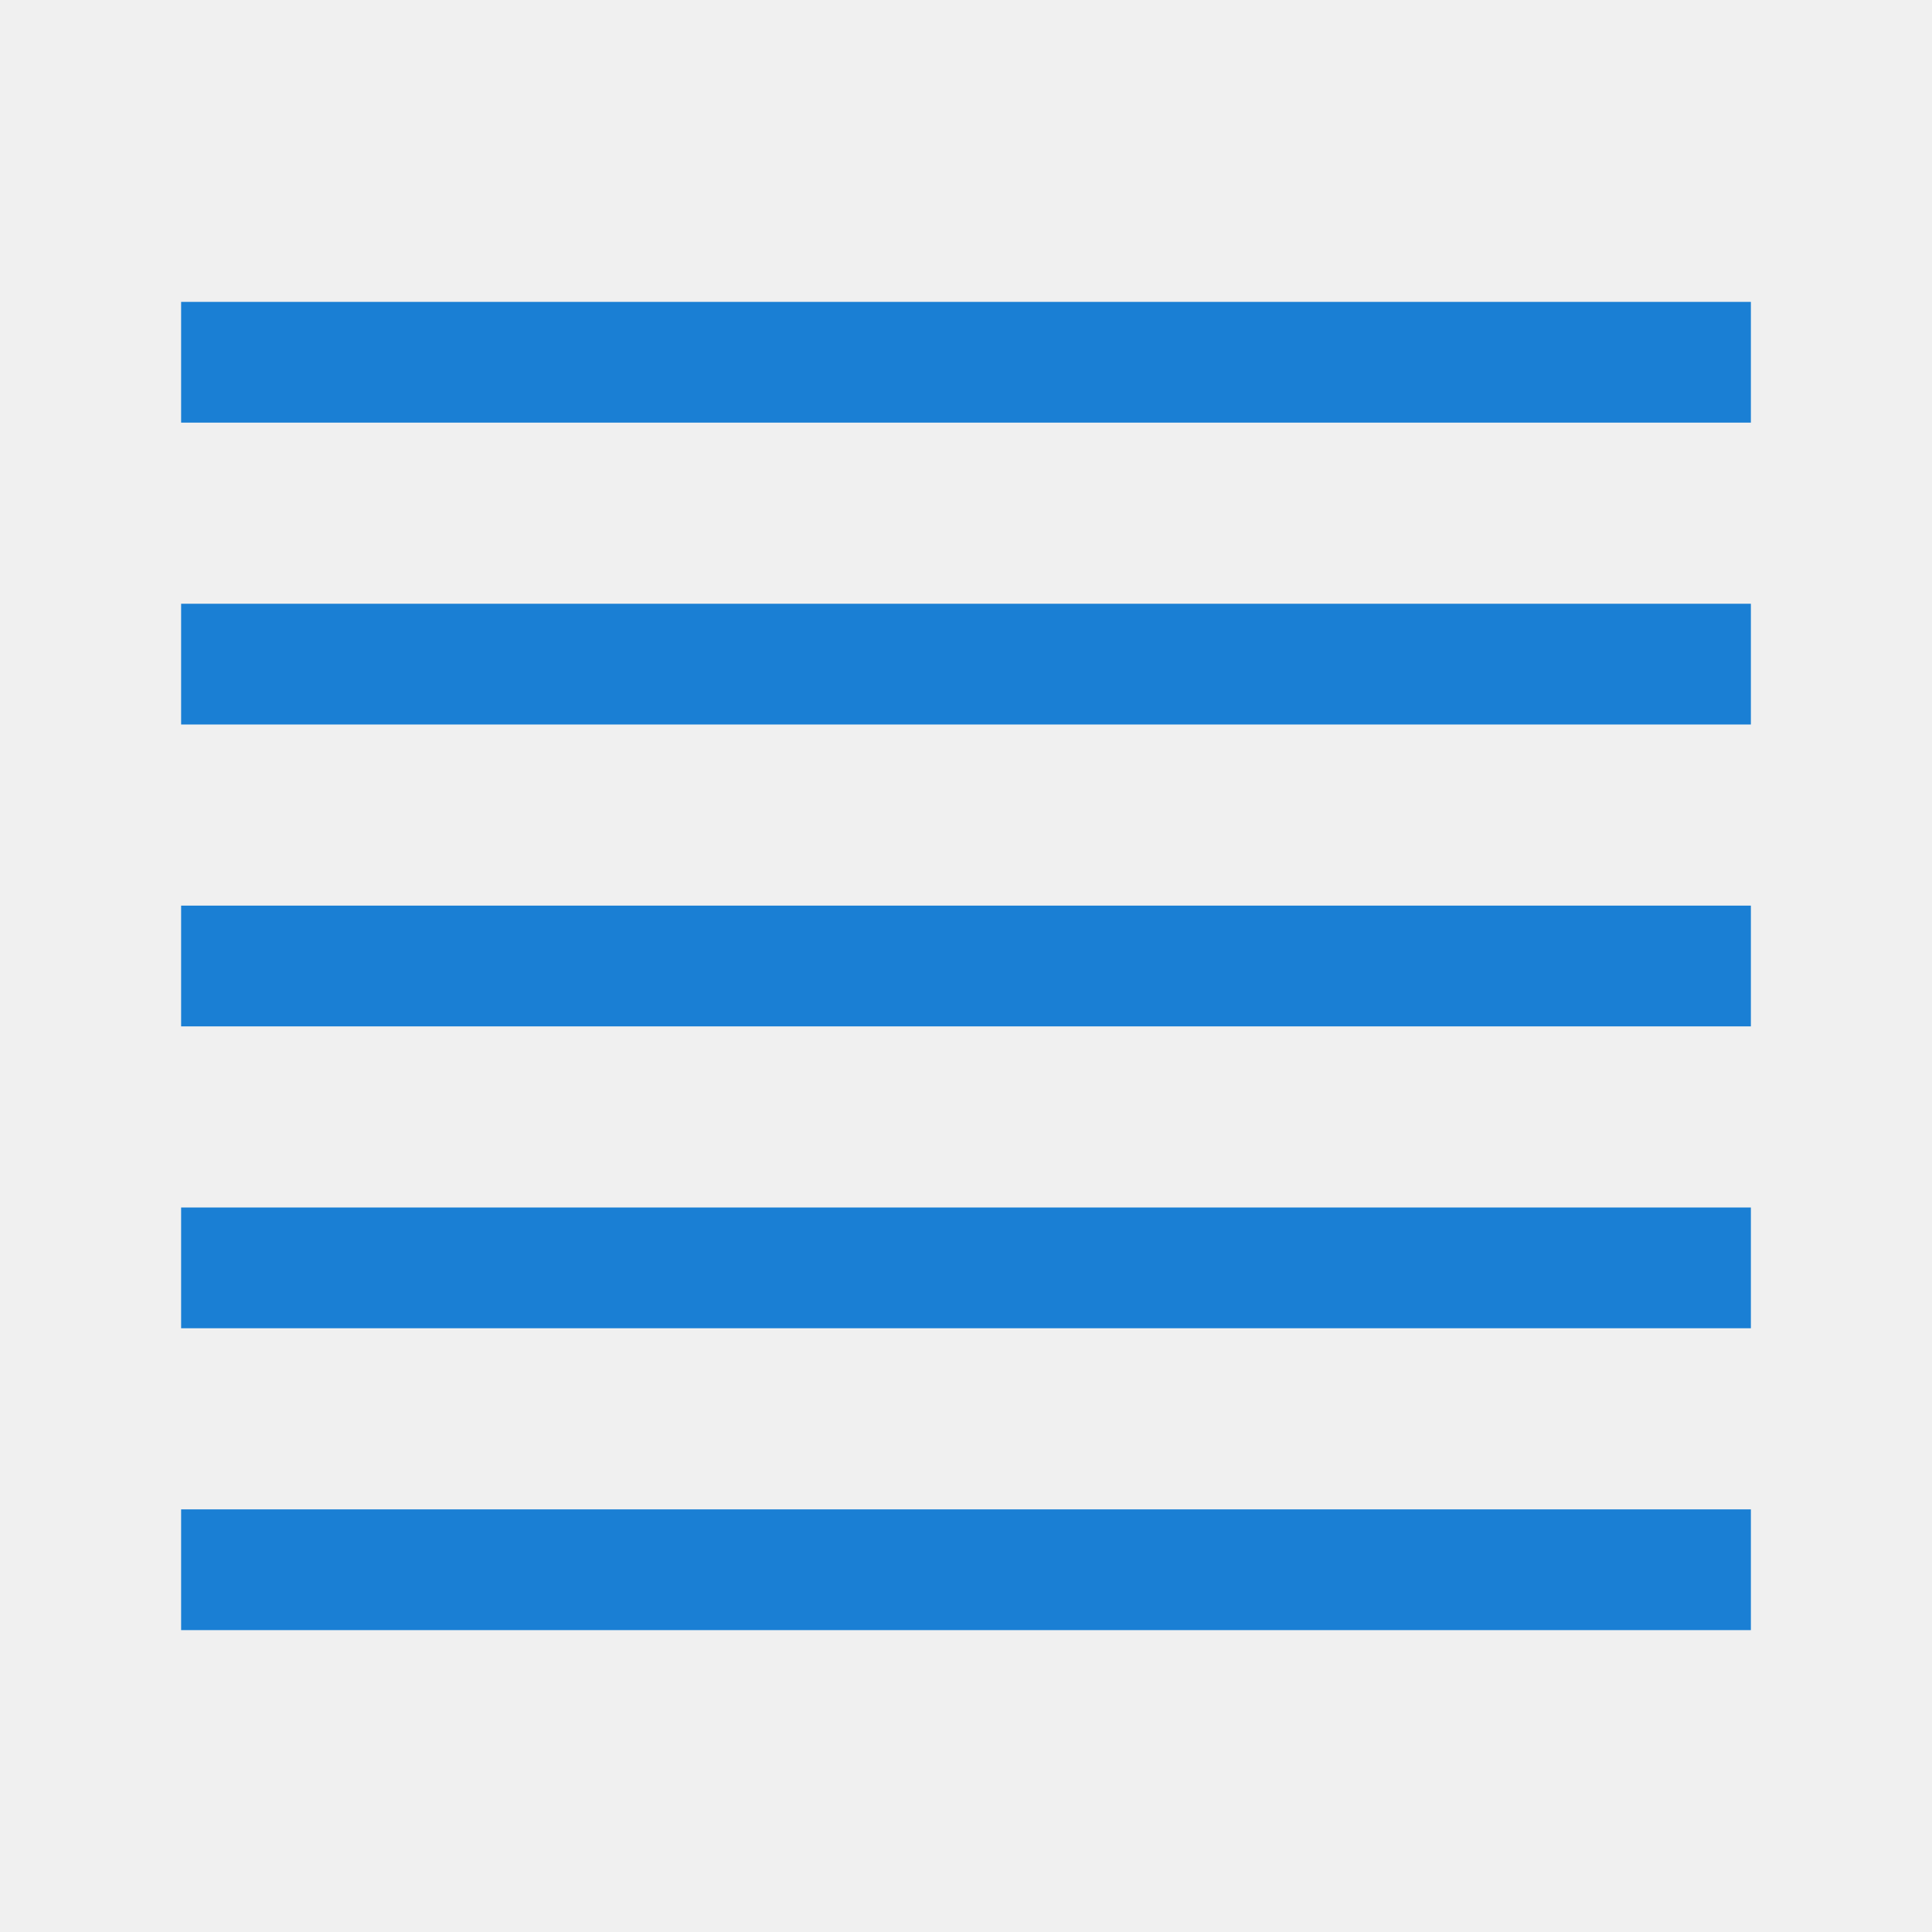
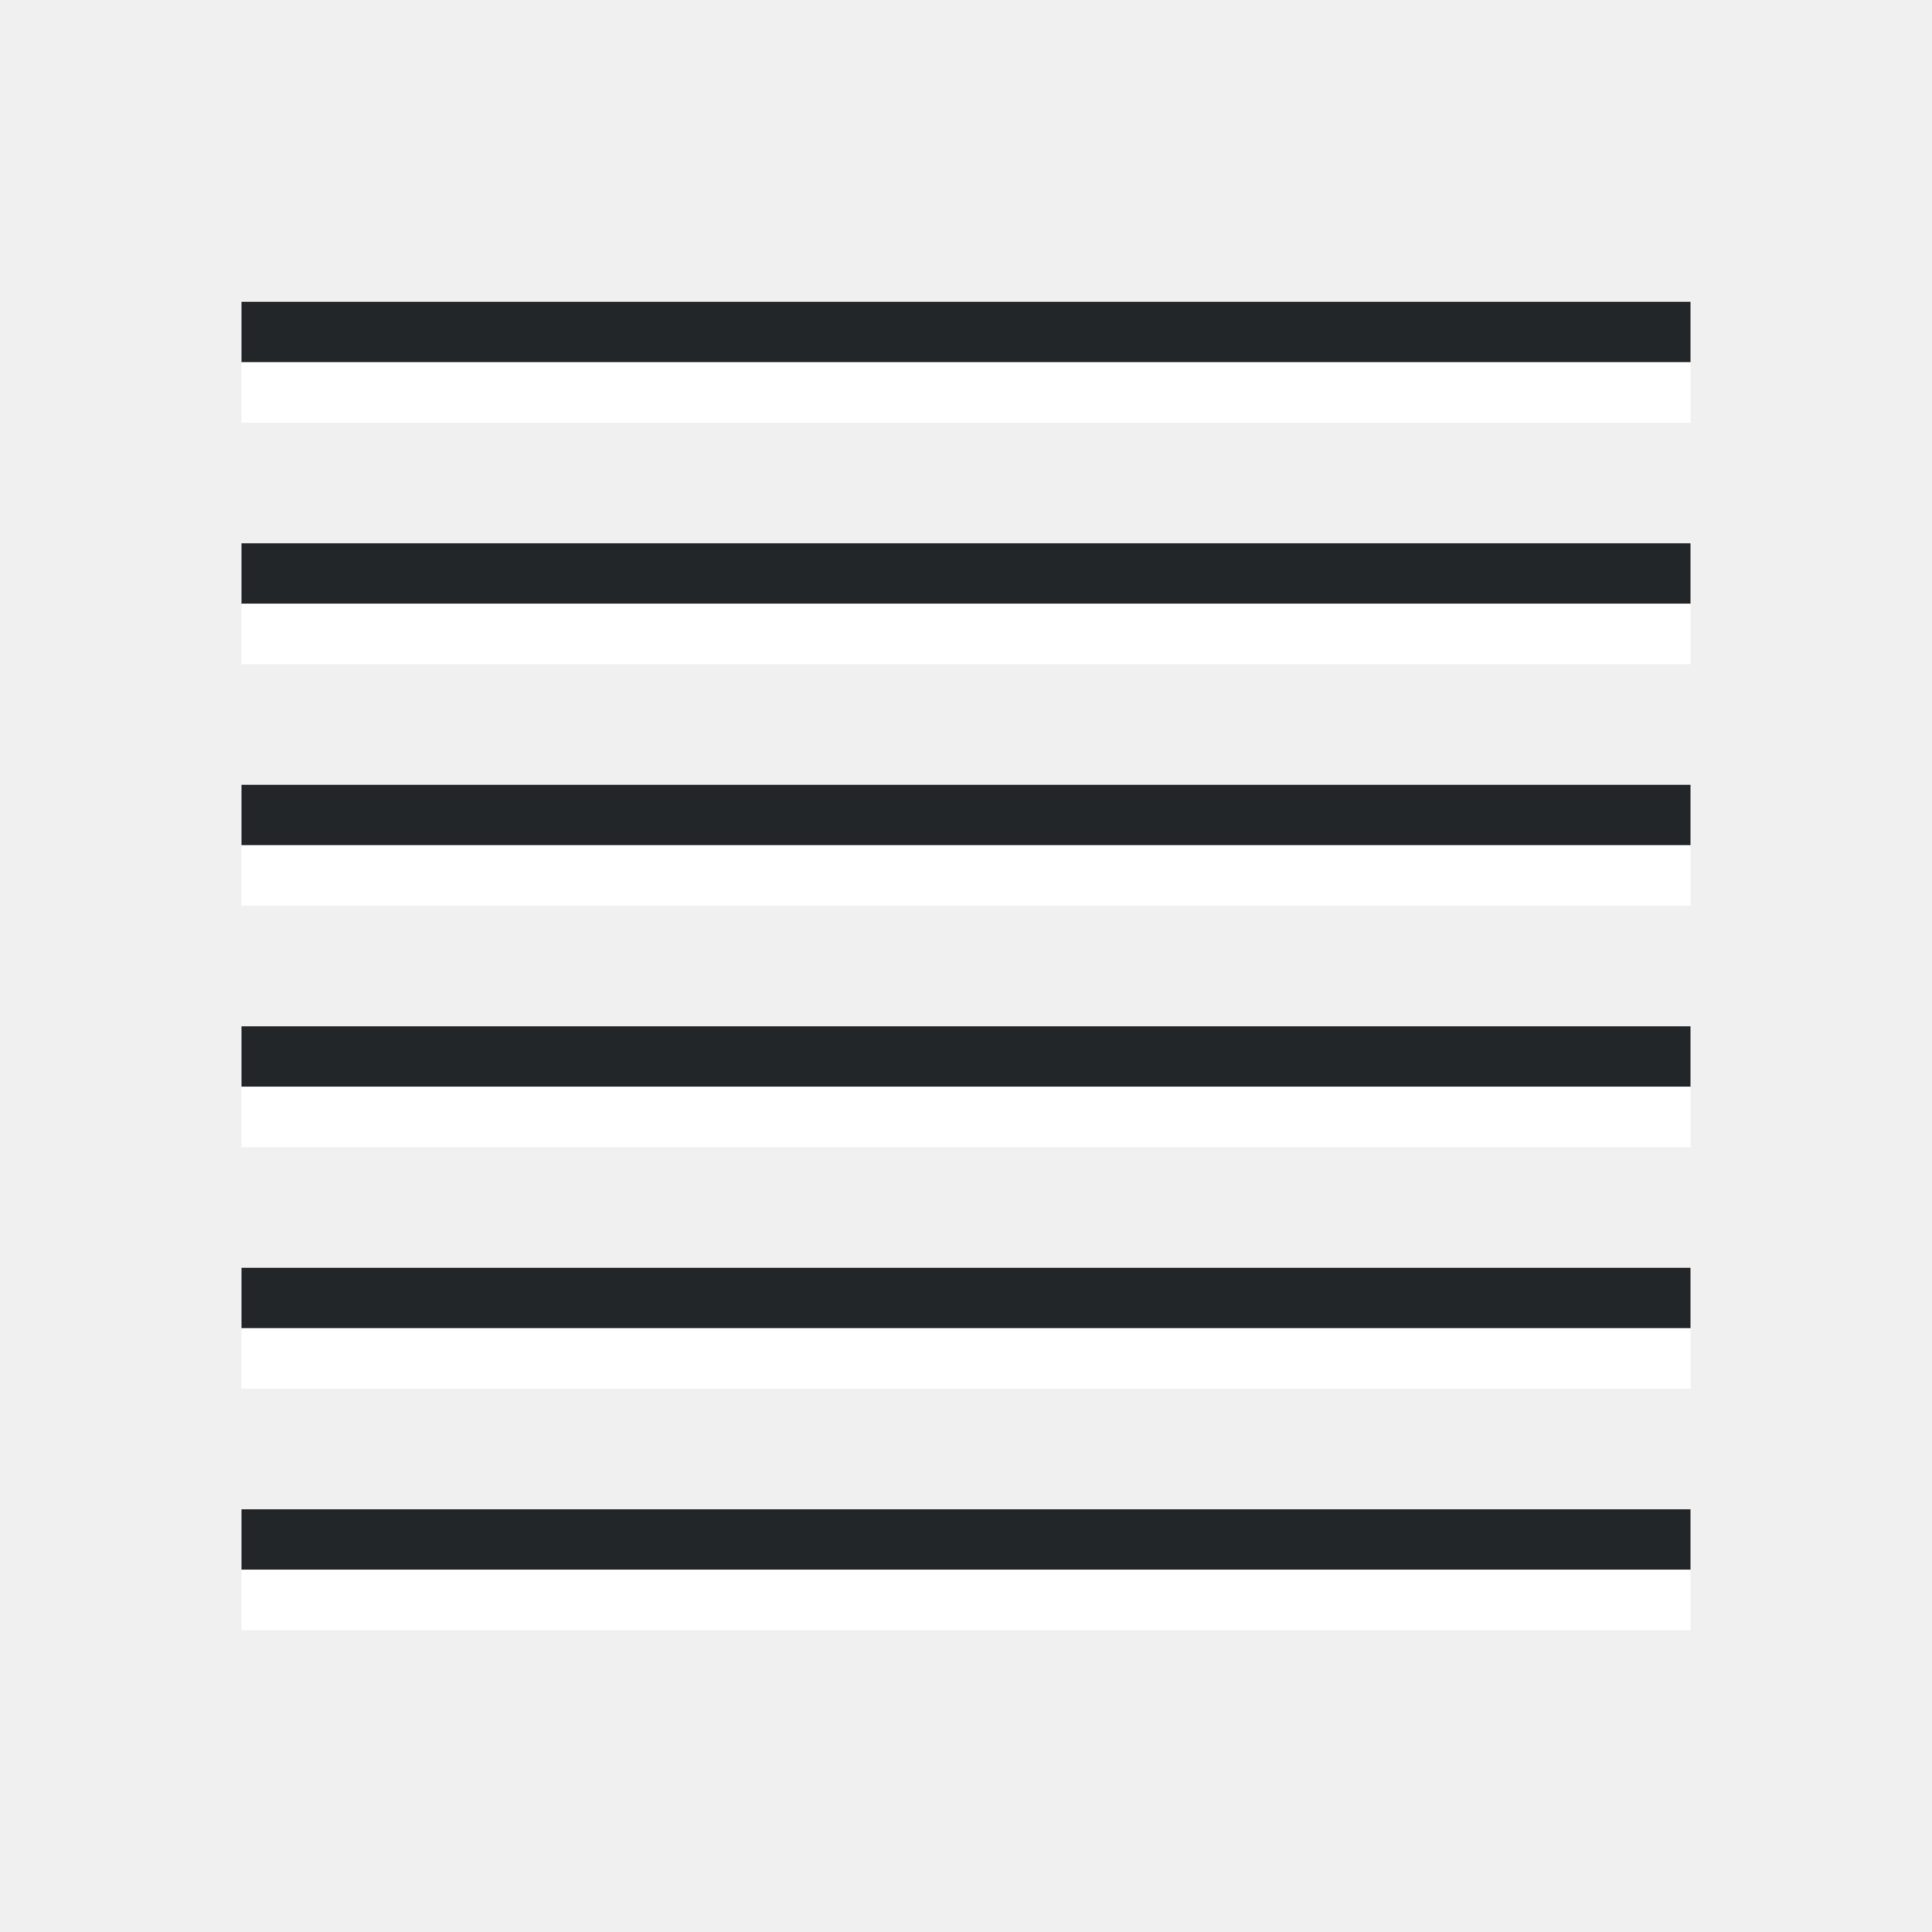
<svg xmlns="http://www.w3.org/2000/svg" viewBox="0 0 32 32" version="1.1" id="svg4">
  <defs id="defs8" />
-   <rect id="rect2" overflow="visible" y="5" x="3" width="26" style="color:#bebebe;overflow:visible;fill:#1a7fd4;fill-opacity:1;stroke-width:1.888;marker:none" height="2" />
-   <rect id="rect4" overflow="visible" y="10" x="3" width="26" style="color:#bebebe;overflow:visible;fill:#1a7fd4;fill-opacity:1;stroke-width:1.888;marker:none" height="2" />
-   <rect id="rect6" overflow="visible" y="20" x="3" width="26" style="color:#bebebe;overflow:visible;fill:#1a7fd4;fill-opacity:1;stroke-width:1.888;marker:none" height="2" />
-   <rect id="rect8" overflow="visible" y="25" x="3" width="26" style="color:#bebebe;overflow:visible;fill:#1a7fd4;fill-opacity:1;stroke-width:1.888;marker:none" height="2" />
-   <rect id="rect10" overflow="visible" y="15" x="3" width="26" style="color:#bebebe;overflow:visible;fill:#1a7fd4;fill-opacity:1;stroke-width:1.888;marker:none" height="2" />
+   <rect style="fill:#232629;fill-opacity:1;fill-rule:evenodd;stroke:none;stroke-width:2;stroke-linecap:round;stroke-linejoin:round" id="rect834" width="24" height="1" x="4" y="5" />
+   <rect style="fill:#ffffff;fill-rule:evenodd;stroke:none;stroke-width:2;stroke-linecap:round;stroke-linejoin:round" id="rect836" width="24" height="1" x="4" y="6" />
+   <rect style="fill:#232629;fill-opacity:1;fill-rule:evenodd;stroke:none;stroke-width:2;stroke-linecap:round;stroke-linejoin:round" id="rect838" width="24" height="1" x="4" y="9" />
+   <rect style="fill:#ffffff;fill-rule:evenodd;stroke:none;stroke-width:2;stroke-linecap:round;stroke-linejoin:round" id="rect840" width="24" height="1" x="4" y="10" />
+   <rect style="fill:#232629;fill-opacity:1;fill-rule:evenodd;stroke:none;stroke-width:2;stroke-linecap:round;stroke-linejoin:round" id="rect842" width="24" height="1" x="4" y="13" />
+   <rect style="fill:#ffffff;fill-rule:evenodd;stroke:none;stroke-width:2;stroke-linecap:round;stroke-linejoin:round" id="rect844" width="24" height="1" x="4" y="14" />
+   <rect style="fill:#232629;fill-opacity:1;fill-rule:evenodd;stroke:none;stroke-width:2;stroke-linecap:round;stroke-linejoin:round" id="rect846" width="24" height="1" x="4" y="17" />
+   <rect style="fill:#ffffff;fill-rule:evenodd;stroke:none;stroke-width:2;stroke-linecap:round;stroke-linejoin:round" id="rect848" width="24" height="1" x="4" y="18" />
+   <rect style="fill:#232629;fill-opacity:1;fill-rule:evenodd;stroke:none;stroke-width:2;stroke-linecap:round;stroke-linejoin:round" id="rect850" width="24" height="1" x="4" y="21" />
+   <rect style="fill:#ffffff;fill-rule:evenodd;stroke:none;stroke-width:2;stroke-linecap:round;stroke-linejoin:round" id="rect852" width="24" height="1" x="4" y="22" />
+   <rect style="fill:#232629;fill-opacity:1;fill-rule:evenodd;stroke:none;stroke-width:2;stroke-linecap:round;stroke-linejoin:round" id="rect854" width="24" height="1" x="4" y="25" />
+   <rect style="fill:#ffffff;fill-rule:evenodd;stroke:none;stroke-width:2;stroke-linecap:round;stroke-linejoin:round" id="rect856" width="24" height="1" x="4" y="26" />
</svg>
